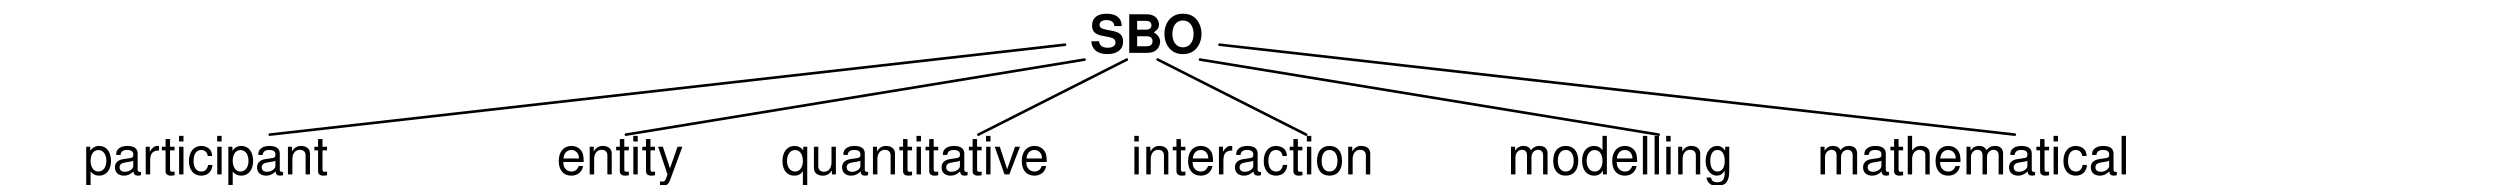
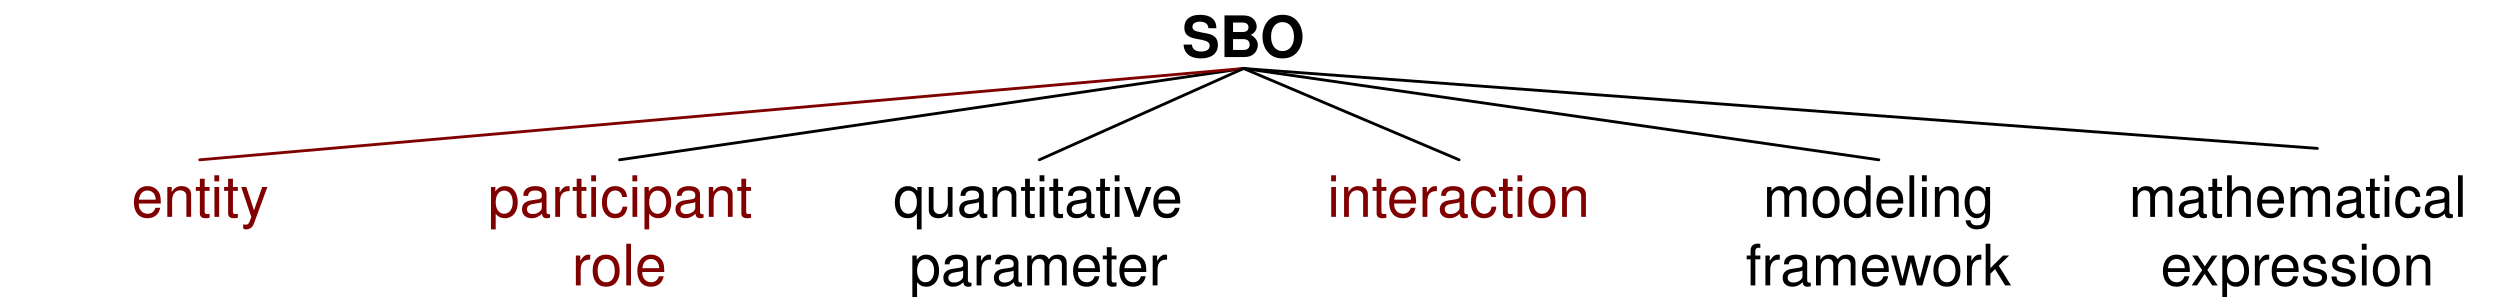
- <svg xmlns="http://www.w3.org/2000/svg" id="svg2403" width="591.25" height="43.75" xml:space="preserve">
-   <defs id="defs2406" />
-   <g id="g2412" transform="matrix(1.25,0,0,-1.25,0,43.75)">
-     <g id="g2414" />
-     <g transform="matrix(1,0,0,-1,217,29)" id="g2418">
-       <text id="text2420" transform="translate(-10.83496,4)">
-         <tspan id="tspan2422" y="0" x="0 6.67 13.89" style="font-size:10px;font-variant:normal;font-weight:bold;writing-mode:lr-tb;fill:#000000;fill-opacity:1;fill-rule:nonzero;stroke:none;font-family:Helvetica;-inkscape-font-specification:Helvetica-Bold">SBO</tspan>
+ <svg xmlns="http://www.w3.org/2000/svg" version="1.1" viewBox="76 32 438 52" width="438pt" height="52pt">
+   <defs>
+     <font-face font-family="Helvetica" font-size="10" units-per-em="1000" underline-position="-75.684" underline-thickness="49.316" slope="0" x-height="550" cap-height="700" ascent="770.02" descent="-229.98" font-weight="bold">
+       <font-face-src>
+         <font-face-name name="Helvetica-Bold" />
+       </font-face-src>
+     </font-face>
+     <font-face font-family="Helvetica" font-size="10" units-per-em="1000" underline-position="-75.684" underline-thickness="49.316" slope="0" x-height="600" cap-height="800" ascent="770.02" descent="-229.98" font-weight="500">
+       <font-face-src>
+         <font-face-name name="Helvetica" />
+       </font-face-src>
+     </font-face>
+   </defs>
+   <g stroke="none" stroke-opacity="1" stroke-dasharray="none" fill="none" fill-opacity="1">
+     <g>
+       <text transform="translate(282.88 32)" fill="black">
+         <tspan font-family="Helvetica" font-size="10" font-weight="bold" x=".165" y="10" textLength="21.67">SBO</tspan>
      </text>
-     </g>
-     <text transform="scale(1,-1)" id="text2426" x="49.439" y="-2">
-       <tspan y="-2" x="49.439" id="tspan2508" style="font-size:10px;font-variant:normal;font-weight:normal;text-align:center;writing-mode:lr-tb;text-anchor:middle;fill:#000000;fill-opacity:1;fill-rule:nonzero;stroke:none;font-family:Helvetica;-inkscape-font-specification:Helvetica">participant</tspan>
-       <tspan id="tspan2512" y="10.5" x="49.439" style="font-size:10px;font-variant:normal;font-weight:normal;text-align:center;writing-mode:lr-tb;text-anchor:middle;fill:#000000;fill-opacity:1;fill-rule:nonzero;stroke:none;font-family:Helvetica;-inkscape-font-specification:Helvetica">role</tspan>
-     </text>
-     <text y="-2" x="105.309" id="text2504" transform="scale(1,-1)">
-       <tspan id="tspan2506" y="-2" x="105.309" style="font-size:10px;font-variant:normal;font-weight:normal;writing-mode:lr-tb;fill:#000000;fill-opacity:1;fill-rule:nonzero;stroke:none;font-family:Helvetica;-inkscape-font-specification:Helvetica">entity</tspan>
-     </text>
-     <g transform="matrix(1,0,0,-1,136.222,6)" id="g2430" />
-     <g transform="matrix(1,0,0,-1,290.444,6)" id="g2436" />
-     <path d="M 51.044,9.53 L 201.5,26.543" style="fill:none;stroke:#000000;stroke-width:0.5;stroke-linecap:round;stroke-linejoin:round;stroke-miterlimit:10;stroke-dasharray:none;stroke-opacity:1" id="path2450" />
-     <g transform="matrix(1,0,0,-1,-43.5,186.5)" id="g2452">
-       <path id="path2454" style="fill:none;stroke:#000000;stroke-width:0.5;stroke-linecap:round;stroke-linejoin:round;stroke-miterlimit:10;stroke-dasharray:none;stroke-opacity:1" d="M 161.924,176.97 L 248.695,162.773" />
-     </g>
-     <g transform="matrix(1,0,0,-1,245.2779,6)" id="g2464">
-       <text id="text2466" x="2.169" y="4">
-         <tspan y="4" x="2.169" style="font-size:10px;font-variant:normal;font-weight:normal;text-align:center;writing-mode:lr-tb;text-anchor:middle;fill:#000000;fill-opacity:1;fill-rule:nonzero;stroke:none;font-family:Helvetica;-inkscape-font-specification:Helvetica" id="tspan2502">interaction</tspan>
+       <text transform="translate(154.5428 60)" fill="maroon">
+         <tspan font-family="Helvetica" font-size="10" font-weight="500" fill="maroon" x="6.931" y="10" textLength="46.138">participant</tspan>
+         <tspan font-family="Helvetica" font-size="10" font-weight="500" fill="maroon" x="21.662" y="22" textLength="16.675">role</tspan>
      </text>
-     </g>
-     <text transform="scale(1,-1)" id="text2525" x="183.625" y="-2">
-       <tspan style="font-size:10px;font-variant:normal;font-weight:normal;text-align:center;writing-mode:lr-tb;text-anchor:middle;fill:#000000;fill-opacity:1;fill-rule:nonzero;stroke:none;font-family:Helvetica;-inkscape-font-specification:Helvetica" x="183.625" y="-2" id="tspan2527">quantitative</tspan>
-       <tspan style="font-size:10px;font-variant:normal;font-weight:normal;text-align:center;writing-mode:lr-tb;text-anchor:middle;fill:#000000;fill-opacity:1;fill-rule:nonzero;stroke:none;font-family:Helvetica;-inkscape-font-specification:Helvetica" x="183.625" y="10.5" id="tspan2529">parameter</tspan>
-     </text>
-     <text y="-2" x="317.051" id="text2533" transform="scale(1,-1)">
-       <tspan id="tspan2537" y="-2" x="317.051" style="font-size:10px;font-variant:normal;font-weight:normal;text-align:center;writing-mode:lr-tb;text-anchor:middle;fill:#000000;fill-opacity:1;fill-rule:nonzero;stroke:none;font-family:Helvetica;-inkscape-font-specification:Helvetica">modelling</tspan>
-       <tspan y="10.5" x="317.051" style="font-size:10px;font-variant:normal;font-weight:normal;text-align:center;writing-mode:lr-tb;text-anchor:middle;fill:#000000;fill-opacity:1;fill-rule:nonzero;stroke:none;font-family:Helvetica;-inkscape-font-specification:Helvetica" id="tspan2541">framework</tspan>
-     </text>
-     <text transform="scale(1,-1)" id="text2543" x="383.84" y="-2">
-       <tspan id="tspan2547" style="font-size:10px;font-variant:normal;font-weight:normal;text-align:center;writing-mode:lr-tb;text-anchor:middle;fill:#000000;fill-opacity:1;fill-rule:nonzero;stroke:none;font-family:Helvetica;-inkscape-font-specification:Helvetica" x="383.84" y="-2">mathematical</tspan>
-       <tspan style="font-size:10px;font-variant:normal;font-weight:normal;text-align:center;writing-mode:lr-tb;text-anchor:middle;fill:#000000;fill-opacity:1;fill-rule:nonzero;stroke:none;font-family:Helvetica;-inkscape-font-specification:Helvetica" x="383.84" y="10.5" id="tspan2551">expression</tspan>
-     </text>
-     <g id="g2556" transform="matrix(1,0,0,-1,-35.5,186.5)">
-       <path d="M 220.614,176.97 L 248.695,162.773" style="fill:none;stroke:#000000;stroke-width:0.5;stroke-linecap:round;stroke-linejoin:round;stroke-miterlimit:10;stroke-dasharray:none;stroke-opacity:1" id="path2558" />
-     </g>
-     <path id="path2560" style="fill:none;stroke:#000000;stroke-width:0.5;stroke-linecap:round;stroke-linejoin:round;stroke-miterlimit:10;stroke-dasharray:none;stroke-opacity:1" d="M 381.195,9.53 L 230.739,26.543" />
-     <g id="g2562" transform="matrix(-1,0,0,-1,475.7394,186.5)">
-       <path d="M 161.924,176.97 L 248.695,162.773" style="fill:none;stroke:#000000;stroke-width:0.5;stroke-linecap:round;stroke-linejoin:round;stroke-miterlimit:10;stroke-dasharray:none;stroke-opacity:1" id="path2564" />
-     </g>
-     <g transform="matrix(-1,0,0,-1,467.7394,186.5)" id="g2566">
-       <path id="path2568" style="fill:none;stroke:#000000;stroke-width:0.5;stroke-linecap:round;stroke-linejoin:round;stroke-miterlimit:10;stroke-dasharray:none;stroke-opacity:1" d="M 220.614,176.97 L 248.695,162.773" />
+       <text transform="translate(228.0856 60)" fill="black">
+         <tspan font-family="Helvetica" font-size="10" font-weight="500" x="4.426" y="10" textLength="51.147">quantitative</tspan>
+         <tspan font-family="Helvetica" font-size="10" font-weight="500" x="7.212" y="22" textLength="45.576">parameter</tspan>
+       </text>
+       <text transform="translate(375.1712 60)" fill="black">
+         <tspan font-family="Helvetica" font-size="10" font-weight="500" x="9.709" y="10" textLength="40.581">modeling</tspan>
+         <tspan font-family="Helvetica" font-size="10" font-weight="500" x="6.662" y="22" textLength="46.675">framework</tspan>
+       </text>
+       <text transform="translate(448.714 60)" fill="black">
+         <tspan font-family="Helvetica" font-size="10" font-weight="500" x=".266" y="10" textLength="59.468">mathematical</tspan>
+         <tspan font-family="Helvetica" font-size="10" font-weight="500" x="5.82" y="22" textLength="48.359">expression</tspan>
+       </text>
+       <text transform="translate(301.6284 60)" fill="maroon">
+         <tspan font-family="Helvetica" font-size="10" font-weight="500" fill="maroon" x="6.931" y="10" textLength="46.138">interaction</tspan>
+       </text>
+       <text transform="translate(81 60)" fill="maroon">
+         <tspan font-family="Helvetica" font-size="10" font-weight="500" fill="maroon" x="18.049" y="10" textLength="23.901">entity</tspan>
+       </text>
+       <line x1="293.88" y1="44" x2="184.543" y2="60" stroke="black" stroke-linecap="round" stroke-linejoin="round" stroke-width=".5" />
+       <line x1="293.88" y1="44" x2="111" y2="60" stroke="maroon" stroke-linecap="round" stroke-linejoin="round" stroke-width=".5" />
+       <line x1="293.88" y1="44" x2="258.086" y2="60" stroke="black" stroke-linecap="round" stroke-linejoin="round" stroke-width=".5" />
+       <line x1="293.88" y1="44" x2="331.628" y2="60" stroke="black" stroke-linecap="round" stroke-linejoin="round" stroke-width=".5" />
+       <line x1="293.88" y1="44" x2="405.171" y2="60" stroke="black" stroke-linecap="round" stroke-linejoin="round" stroke-width=".5" />
+       <line x1="293.88" y1="44" x2="482" y2="58" stroke="black" stroke-linecap="round" stroke-linejoin="round" stroke-width=".5" />
    </g>
  </g>
</svg>
